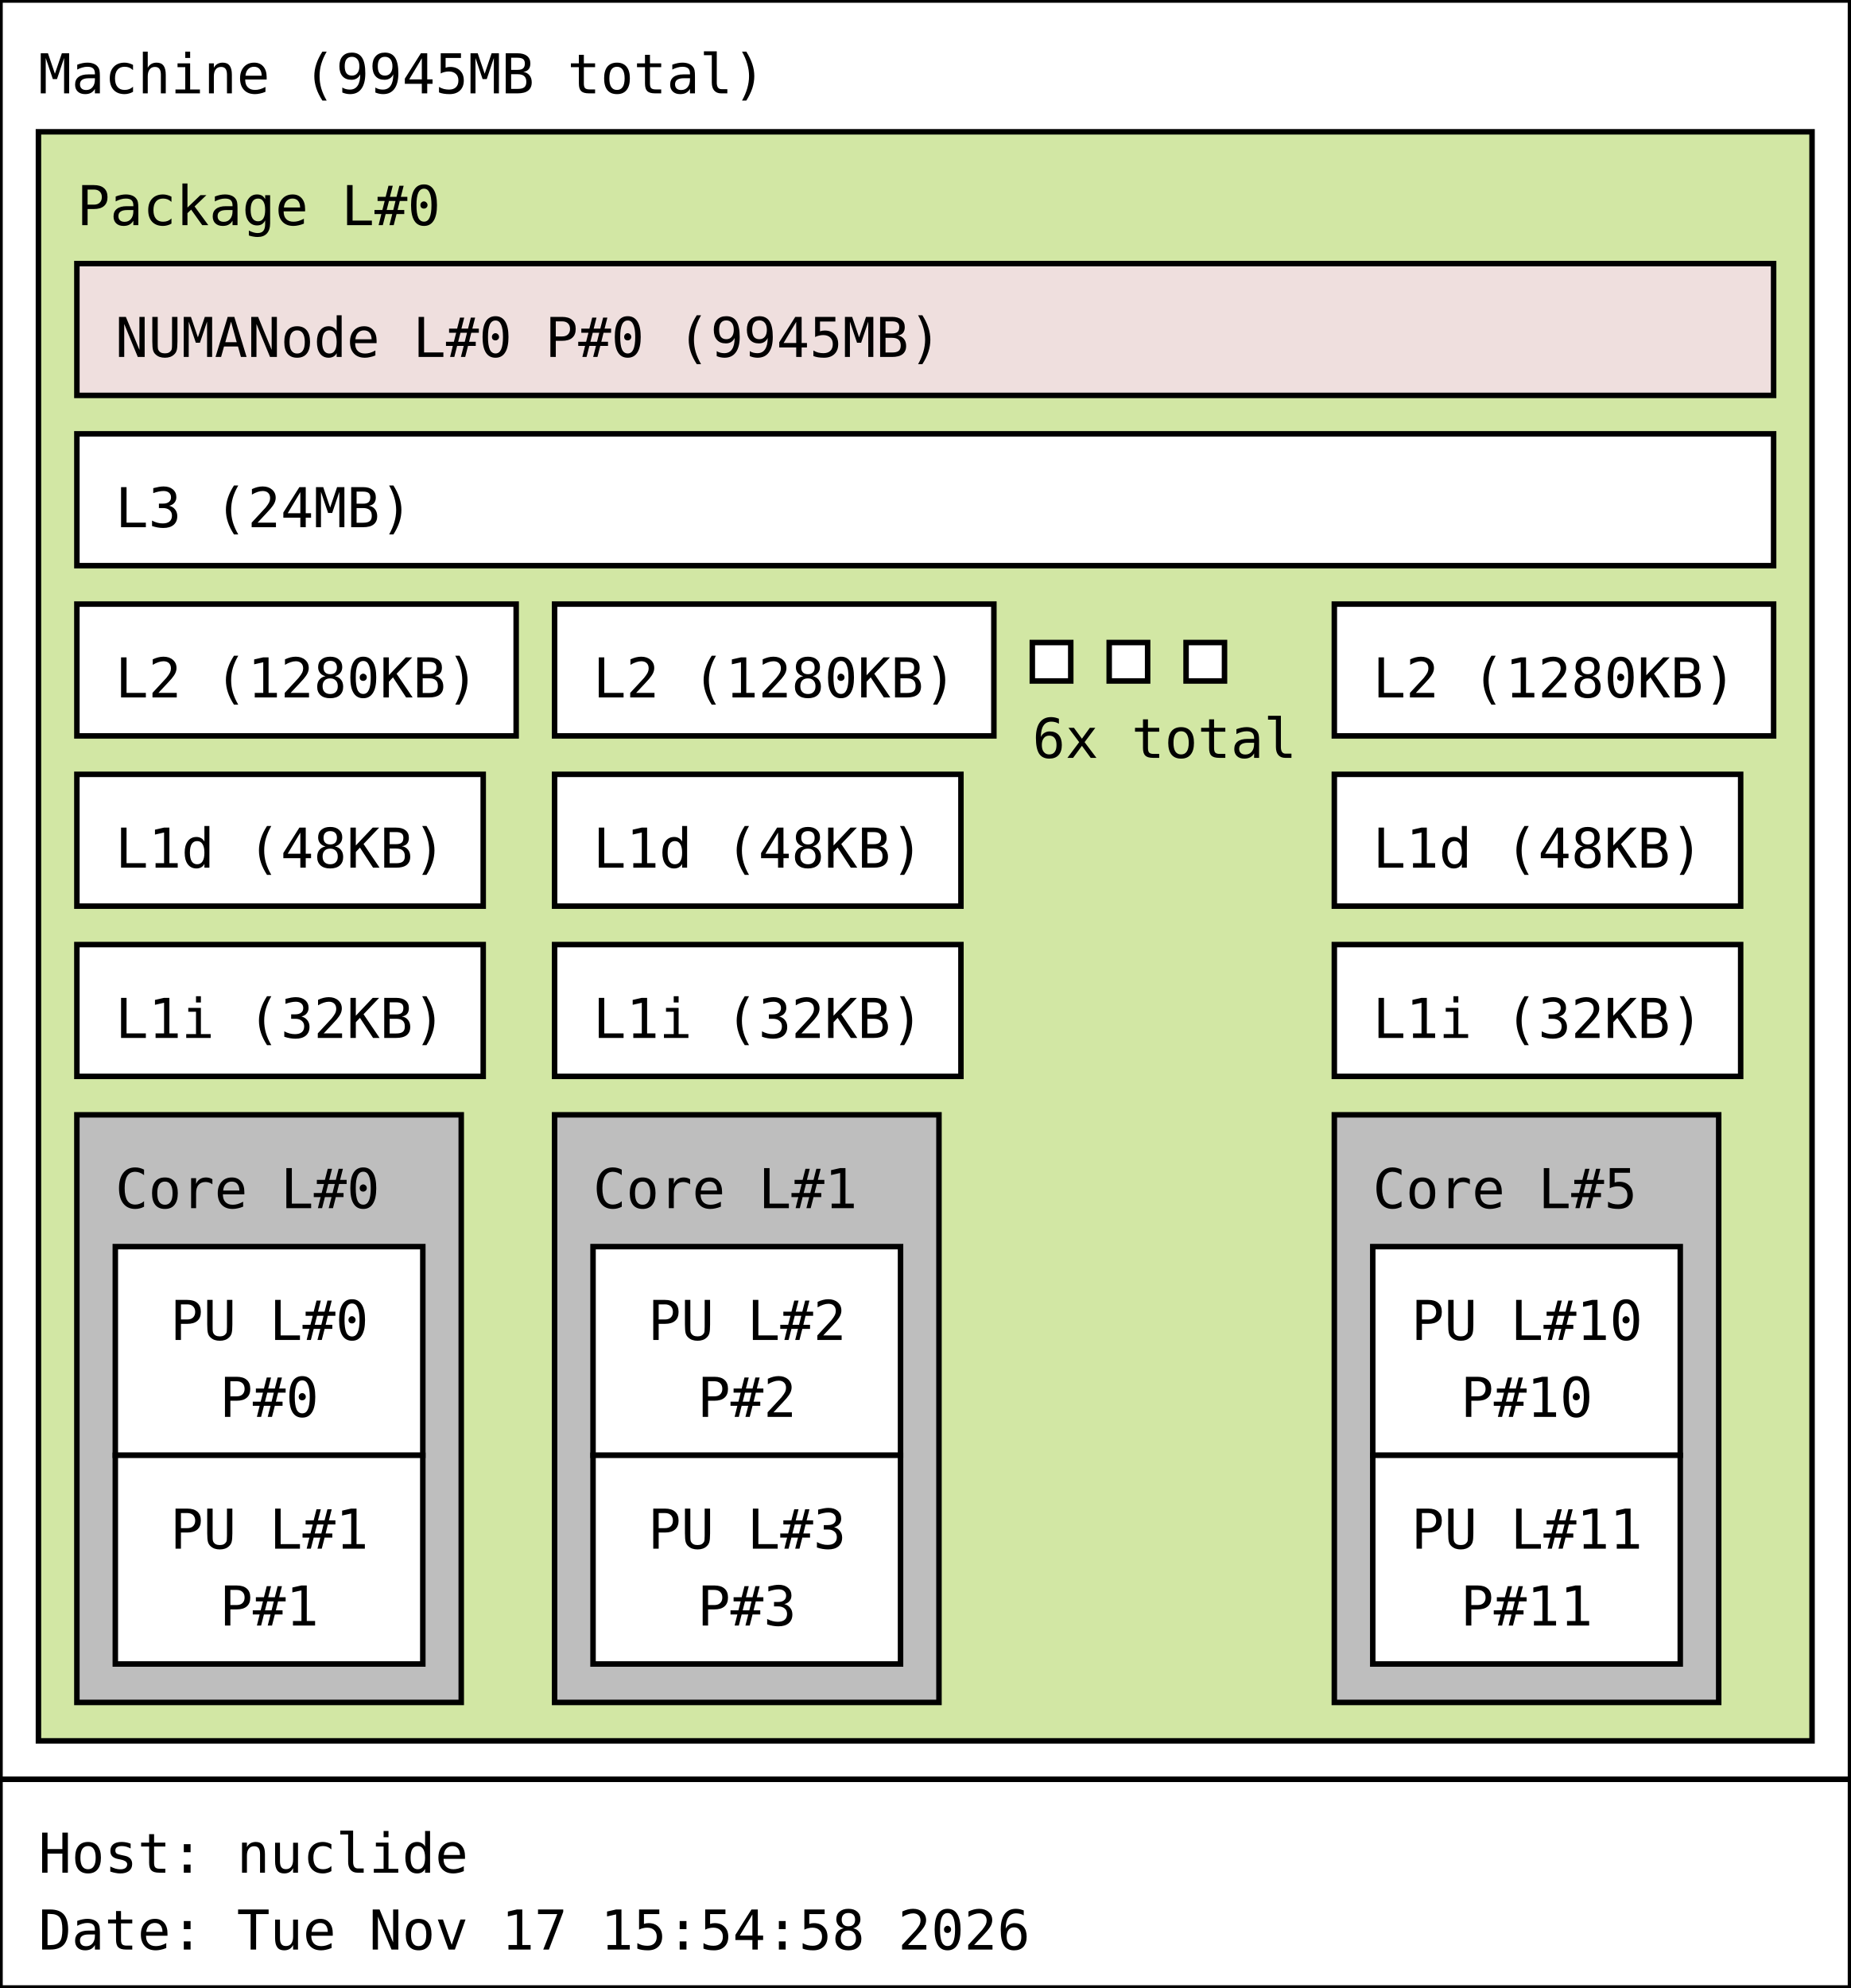
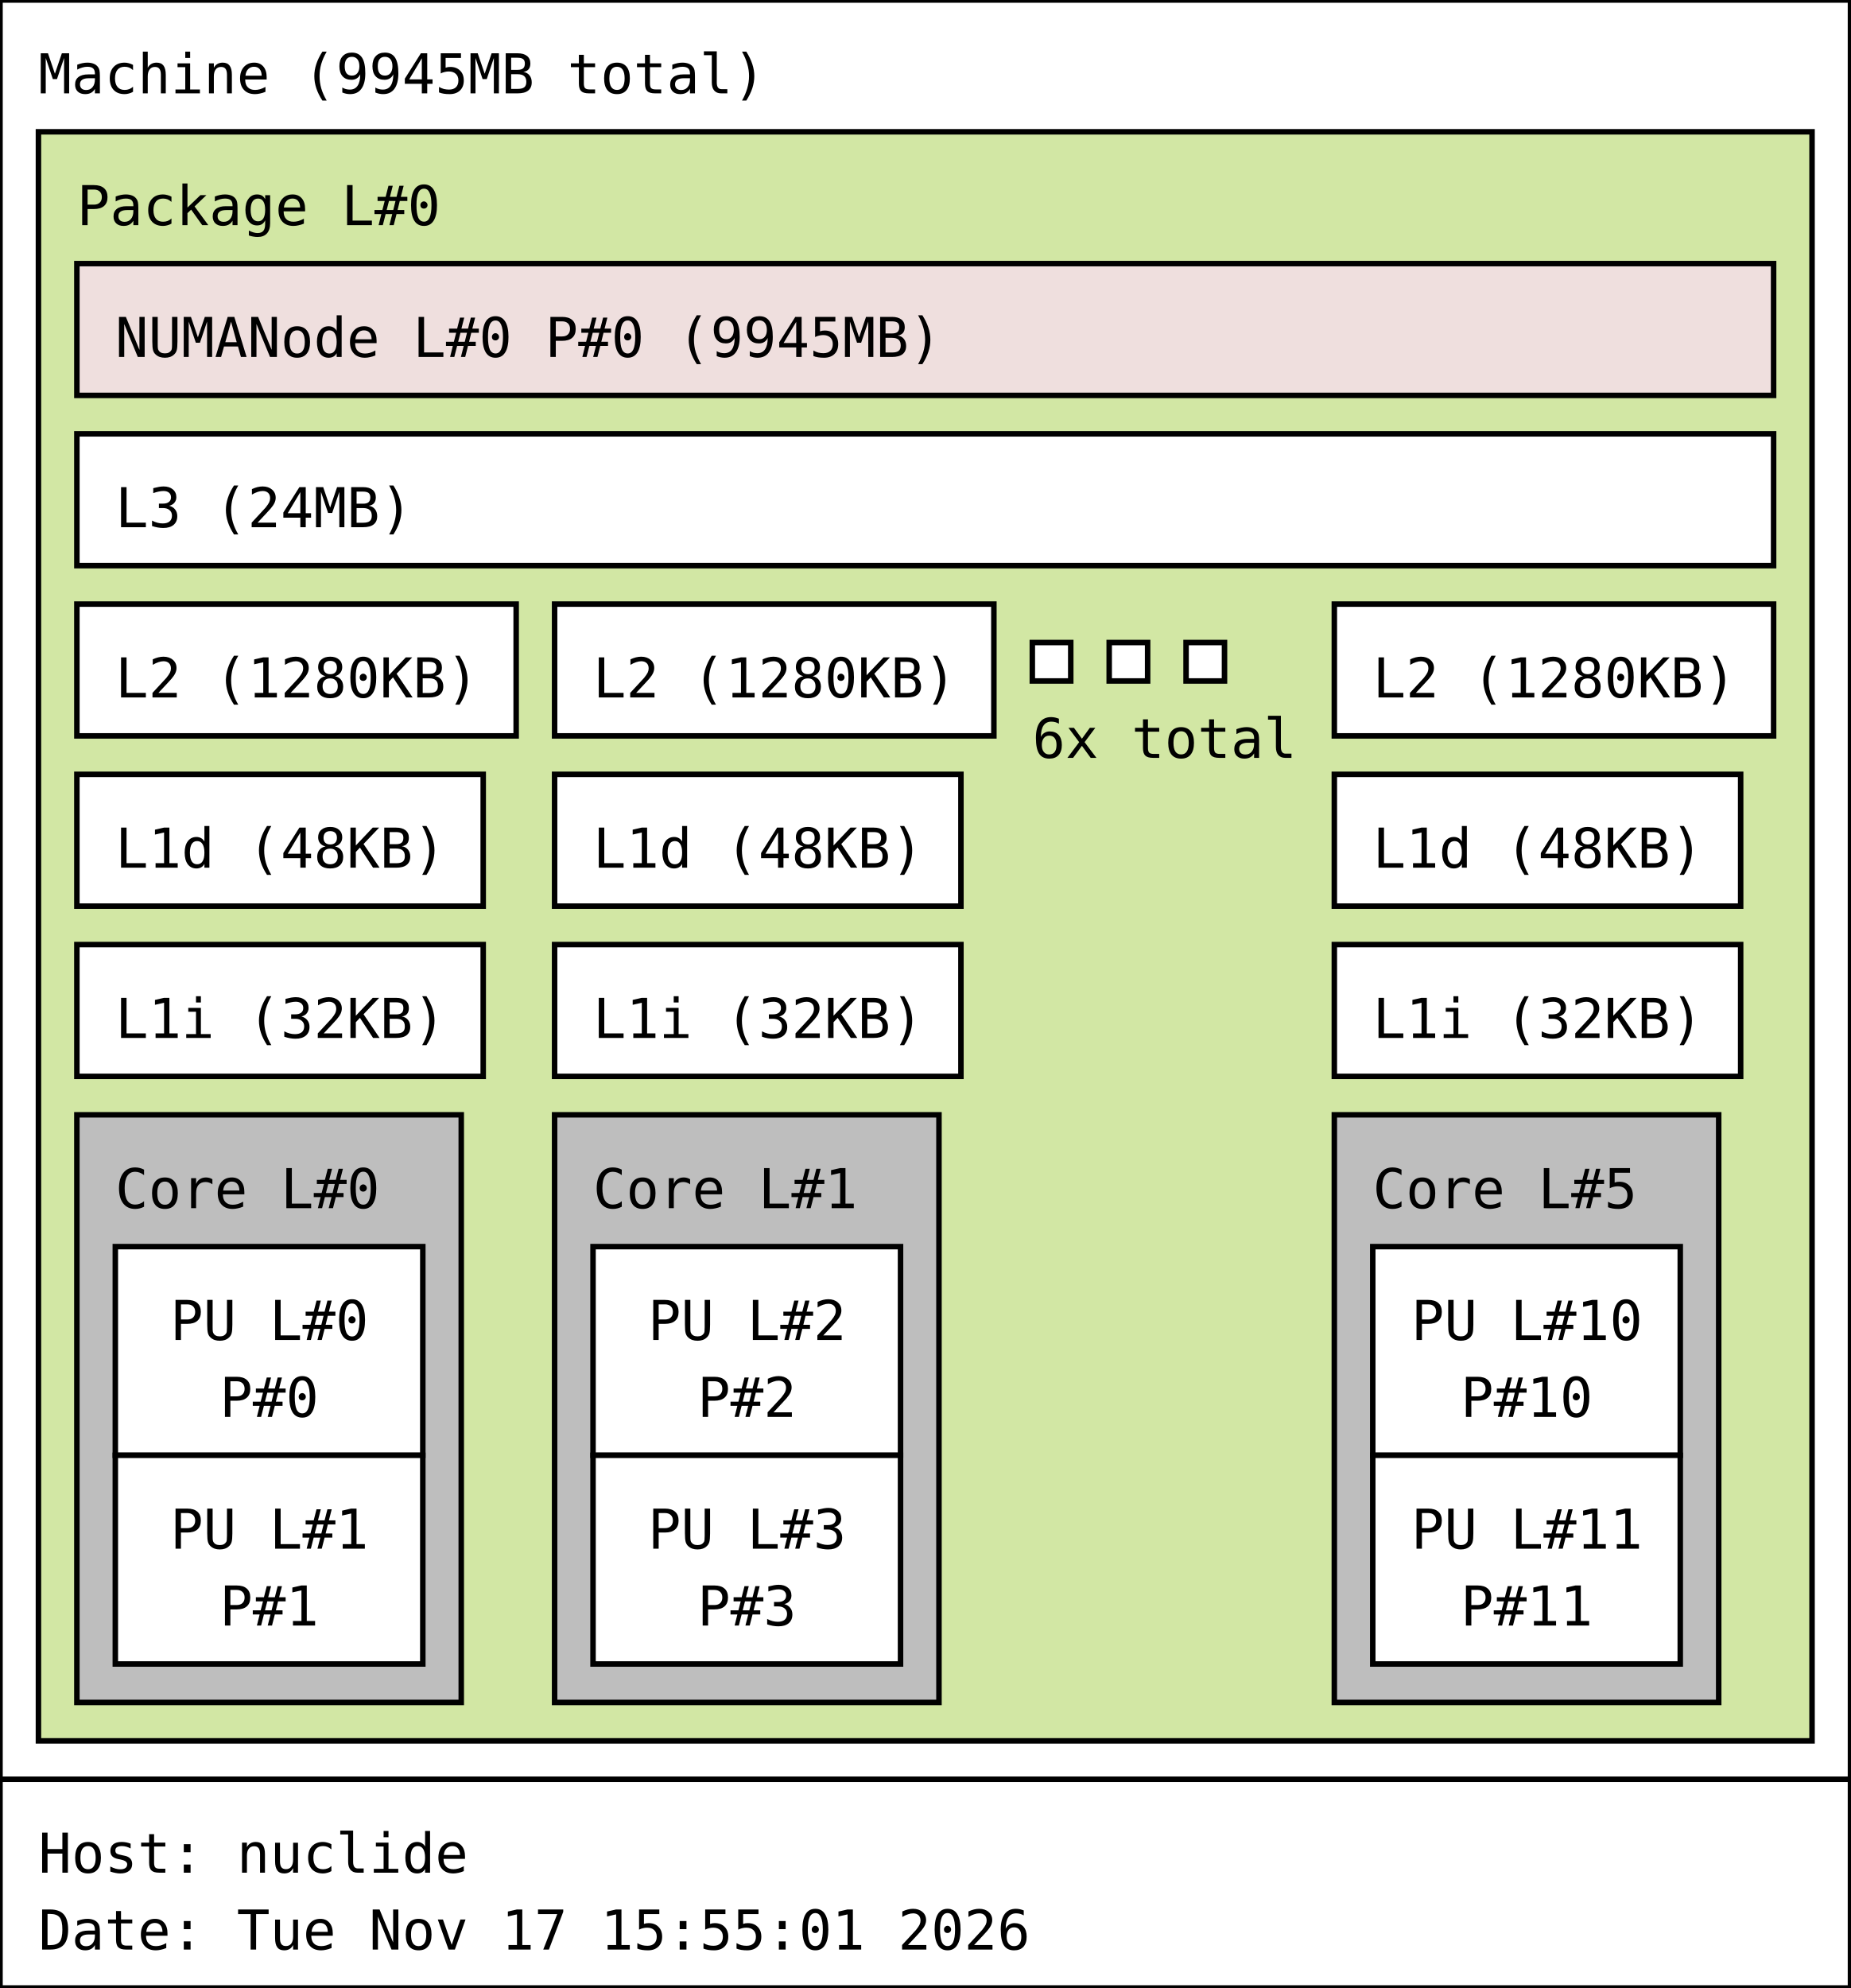
<svg xmlns="http://www.w3.org/2000/svg" width="337px" height="362px" viewBox="0 0 337px 362px" version="1.1">
  <rect id="Machine_0_rect" class="Machine" x="0" y="0" width="337" height="324" fill="rgb(255,255,255)" stroke="rgb(0,0,0)" stroke-width="1" />
  <text id="Machine_0_text" class="Machine" font-family="Monospace" x="7" y="17" fill="rgb(0,0,0)" font-size="10px">Machine (9945MB total)</text>
  <rect id="Package_0_rect" class="Package" x="7" y="24" width="323" height="293" fill="rgb(210,231,164)" stroke="rgb(0,0,0)" stroke-width="1" />
  <text id="Package_0_text" class="Package" font-family="Monospace" x="14" y="41" fill="rgb(0,0,0)" font-size="10px">Package L#0</text>
  <rect id="L3_0_rect" class="L3" x="14" y="79" width="309" height="24" fill="rgb(255,255,255)" stroke="rgb(0,0,0)" stroke-width="1" />
  <text id="L3_0_text" class="L3" font-family="Monospace" x="21" y="96" fill="rgb(0,0,0)" font-size="10px">L3 (24MB)</text>
  <rect id="L2_0_rect" class="L2" x="14" y="110" width="80" height="24" fill="rgb(255,255,255)" stroke="rgb(0,0,0)" stroke-width="1" />
  <text id="L2_0_text" class="L2" font-family="Monospace" x="21" y="127" fill="rgb(0,0,0)" font-size="10px">L2 (1280KB)</text>
  <rect id="L1d_0_rect" class="L1d" x="14" y="141" width="74" height="24" fill="rgb(255,255,255)" stroke="rgb(0,0,0)" stroke-width="1" />
  <text id="L1d_0_text" class="L1d" font-family="Monospace" x="21" y="158" fill="rgb(0,0,0)" font-size="10px">L1d (48KB)</text>
  <rect id="L1i_0_rect" class="L1i" x="14" y="172" width="74" height="24" fill="rgb(255,255,255)" stroke="rgb(0,0,0)" stroke-width="1" />
  <text id="L1i_0_text" class="L1i" font-family="Monospace" x="21" y="189" fill="rgb(0,0,0)" font-size="10px">L1i (32KB)</text>
  <rect id="Core_0_rect" class="Core" x="14" y="203" width="70" height="107" fill="rgb(190,190,190)" stroke="rgb(0,0,0)" stroke-width="1" />
  <text id="Core_0_text" class="Core" font-family="Monospace" x="21" y="220" fill="rgb(0,0,0)" font-size="10px">Core L#0</text>
  <rect id="PU_0_rect" class="PU" x="21" y="227" width="56" height="38" fill="rgb(255,255,255)" stroke="rgb(0,0,0)" stroke-width="1" />
  <text id="PU_0_text" class="PU" font-family="Monospace" x="31" y="244" fill="rgb(0,0,0)" font-size="10px">PU L#0</text>
  <text id="PU_0_text_1" class="PU" font-family="Monospace" x="40" y="258" fill="rgb(0,0,0)" font-size="10px">P#0</text>
  <rect id="PU_1_rect" class="PU" x="21" y="265" width="56" height="38" fill="rgb(255,255,255)" stroke="rgb(0,0,0)" stroke-width="1" />
  <text id="PU_1_text" class="PU" font-family="Monospace" x="31" y="282" fill="rgb(0,0,0)" font-size="10px">PU L#1</text>
  <text id="PU_1_text_1" class="PU" font-family="Monospace" x="40" y="296" fill="rgb(0,0,0)" font-size="10px">P#1</text>
  <rect id="L2_1_rect" class="L2" x="101" y="110" width="80" height="24" fill="rgb(255,255,255)" stroke="rgb(0,0,0)" stroke-width="1" />
  <text id="L2_1_text" class="L2" font-family="Monospace" x="108" y="127" fill="rgb(0,0,0)" font-size="10px">L2 (1280KB)</text>
  <rect id="L1d_1_rect" class="L1d" x="101" y="141" width="74" height="24" fill="rgb(255,255,255)" stroke="rgb(0,0,0)" stroke-width="1" />
  <text id="L1d_1_text" class="L1d" font-family="Monospace" x="108" y="158" fill="rgb(0,0,0)" font-size="10px">L1d (48KB)</text>
  <rect id="L1i_1_rect" class="L1i" x="101" y="172" width="74" height="24" fill="rgb(255,255,255)" stroke="rgb(0,0,0)" stroke-width="1" />
  <text id="L1i_1_text" class="L1i" font-family="Monospace" x="108" y="189" fill="rgb(0,0,0)" font-size="10px">L1i (32KB)</text>
  <rect id="Core_1_rect" class="Core" x="101" y="203" width="70" height="107" fill="rgb(190,190,190)" stroke="rgb(0,0,0)" stroke-width="1" />
  <text id="Core_1_text" class="Core" font-family="Monospace" x="108" y="220" fill="rgb(0,0,0)" font-size="10px">Core L#1</text>
  <rect id="PU_2_rect" class="PU" x="108" y="227" width="56" height="38" fill="rgb(255,255,255)" stroke="rgb(0,0,0)" stroke-width="1" />
  <text id="PU_2_text" class="PU" font-family="Monospace" x="118" y="244" fill="rgb(0,0,0)" font-size="10px">PU L#2</text>
  <text id="PU_2_text_1" class="PU" font-family="Monospace" x="127" y="258" fill="rgb(0,0,0)" font-size="10px">P#2</text>
  <rect id="PU_3_rect" class="PU" x="108" y="265" width="56" height="38" fill="rgb(255,255,255)" stroke="rgb(0,0,0)" stroke-width="1" />
  <text id="PU_3_text" class="PU" font-family="Monospace" x="118" y="282" fill="rgb(0,0,0)" font-size="10px">PU L#3</text>
  <text id="PU_3_text_1" class="PU" font-family="Monospace" x="127" y="296" fill="rgb(0,0,0)" font-size="10px">P#3</text>
  <rect id="L2_2_rect" class="L2" x="188" y="117" width="7" height="7" fill="rgb(255,255,255)" stroke="rgb(0,0,0)" stroke-width="1" />
  <rect id="L2_2_rect" class="L2" x="202" y="117" width="7" height="7" fill="rgb(255,255,255)" stroke="rgb(0,0,0)" stroke-width="1" />
  <rect id="L2_2_rect" class="L2" x="216" y="117" width="7" height="7" fill="rgb(255,255,255)" stroke="rgb(0,0,0)" stroke-width="1" />
  <text id="L2_2_text" class="L2" font-family="Monospace" x="188" y="138" fill="rgb(0,0,0)" font-size="10px">6x total</text>
  <rect id="L2_5_rect" class="L2" x="243" y="110" width="80" height="24" fill="rgb(255,255,255)" stroke="rgb(0,0,0)" stroke-width="1" />
  <text id="L2_5_text" class="L2" font-family="Monospace" x="250" y="127" fill="rgb(0,0,0)" font-size="10px">L2 (1280KB)</text>
  <rect id="L1d_5_rect" class="L1d" x="243" y="141" width="74" height="24" fill="rgb(255,255,255)" stroke="rgb(0,0,0)" stroke-width="1" />
  <text id="L1d_5_text" class="L1d" font-family="Monospace" x="250" y="158" fill="rgb(0,0,0)" font-size="10px">L1d (48KB)</text>
  <rect id="L1i_5_rect" class="L1i" x="243" y="172" width="74" height="24" fill="rgb(255,255,255)" stroke="rgb(0,0,0)" stroke-width="1" />
  <text id="L1i_5_text" class="L1i" font-family="Monospace" x="250" y="189" fill="rgb(0,0,0)" font-size="10px">L1i (32KB)</text>
  <rect id="Core_5_rect" class="Core" x="243" y="203" width="70" height="107" fill="rgb(190,190,190)" stroke="rgb(0,0,0)" stroke-width="1" />
  <text id="Core_5_text" class="Core" font-family="Monospace" x="250" y="220" fill="rgb(0,0,0)" font-size="10px">Core L#5</text>
  <rect id="PU_10_rect" class="PU" x="250" y="227" width="56" height="38" fill="rgb(255,255,255)" stroke="rgb(0,0,0)" stroke-width="1" />
  <text id="PU_10_text" class="PU" font-family="Monospace" x="257" y="244" fill="rgb(0,0,0)" font-size="10px">PU L#10</text>
  <text id="PU_10_text_1" class="PU" font-family="Monospace" x="266" y="258" fill="rgb(0,0,0)" font-size="10px">P#10</text>
  <rect id="PU_11_rect" class="PU" x="250" y="265" width="56" height="38" fill="rgb(255,255,255)" stroke="rgb(0,0,0)" stroke-width="1" />
  <text id="PU_11_text" class="PU" font-family="Monospace" x="257" y="282" fill="rgb(0,0,0)" font-size="10px">PU L#11</text>
  <text id="PU_11_text_1" class="PU" font-family="Monospace" x="266" y="296" fill="rgb(0,0,0)" font-size="10px">P#11</text>
  <rect id="NUMANode_0_rect" class="NUMANode" x="14" y="48" width="309" height="24" fill="rgb(239,223,222)" stroke="rgb(0,0,0)" stroke-width="1" />
  <text id="NUMANode_0_text" class="NUMANode" font-family="Monospace" x="21" y="65" fill="rgb(0,0,0)" font-size="10px">NUMANode L#0 P#0 (9945MB)</text>
  <rect id="anon_rect" x="0" y="324" width="337" height="38" fill="rgb(255,255,255)" stroke="rgb(0,0,0)" stroke-width="1" />
  <text id="anon_text" font-family="Monospace" x="7" y="341" fill="rgb(0,0,0)" font-size="10px">Host: nuclide</text>
-   <text id="anon_text_1" font-family="Monospace" x="7" y="355" fill="rgb(0,0,0)" font-size="10px">Date: Tue Nov 17 15:54:58 2026</text>
+   <text id="anon_text_1" font-family="Monospace" x="7" y="355" fill="rgb(0,0,0)" font-size="10px">Date: Tue Nov 17 15:55:01 2026</text>
</svg>
